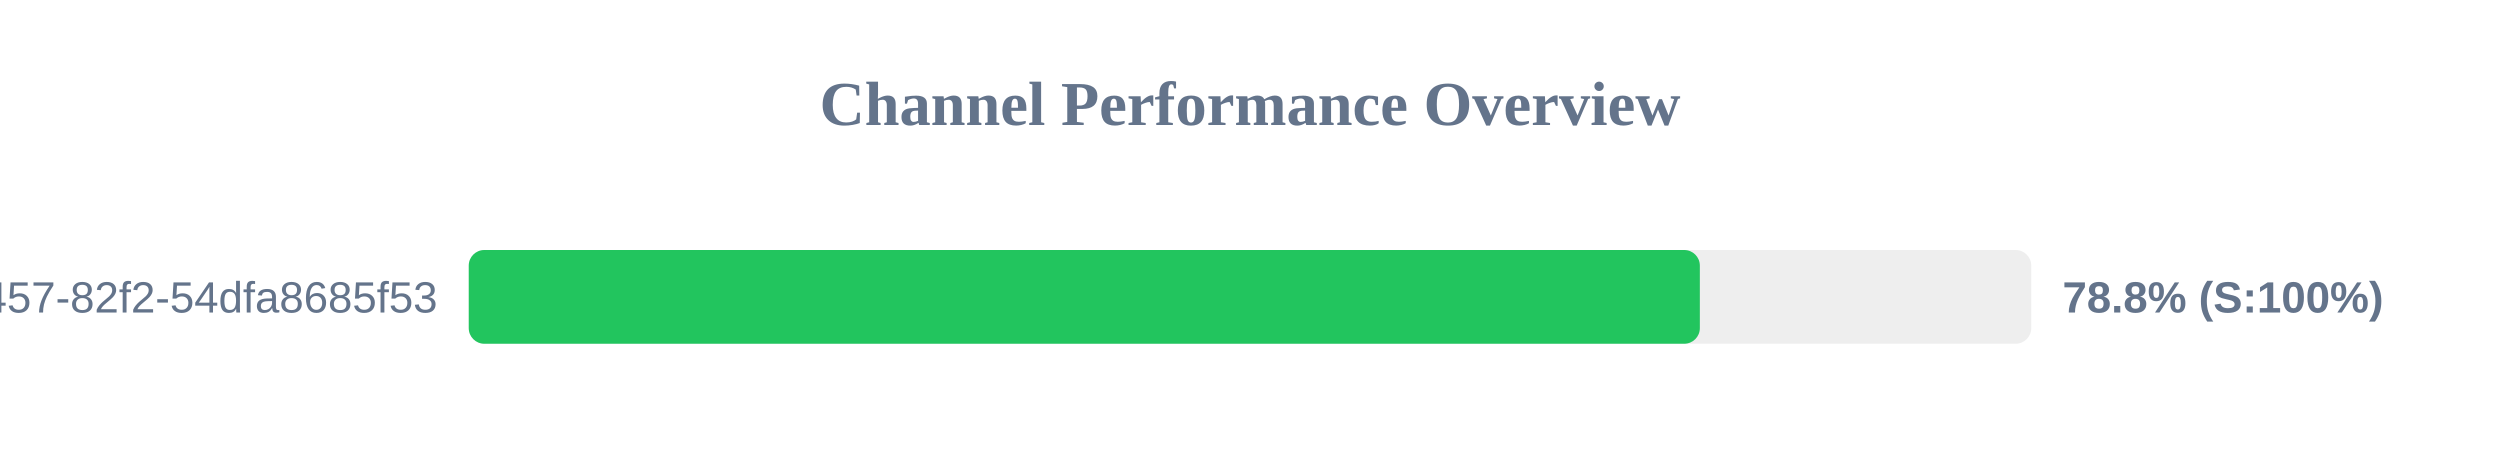
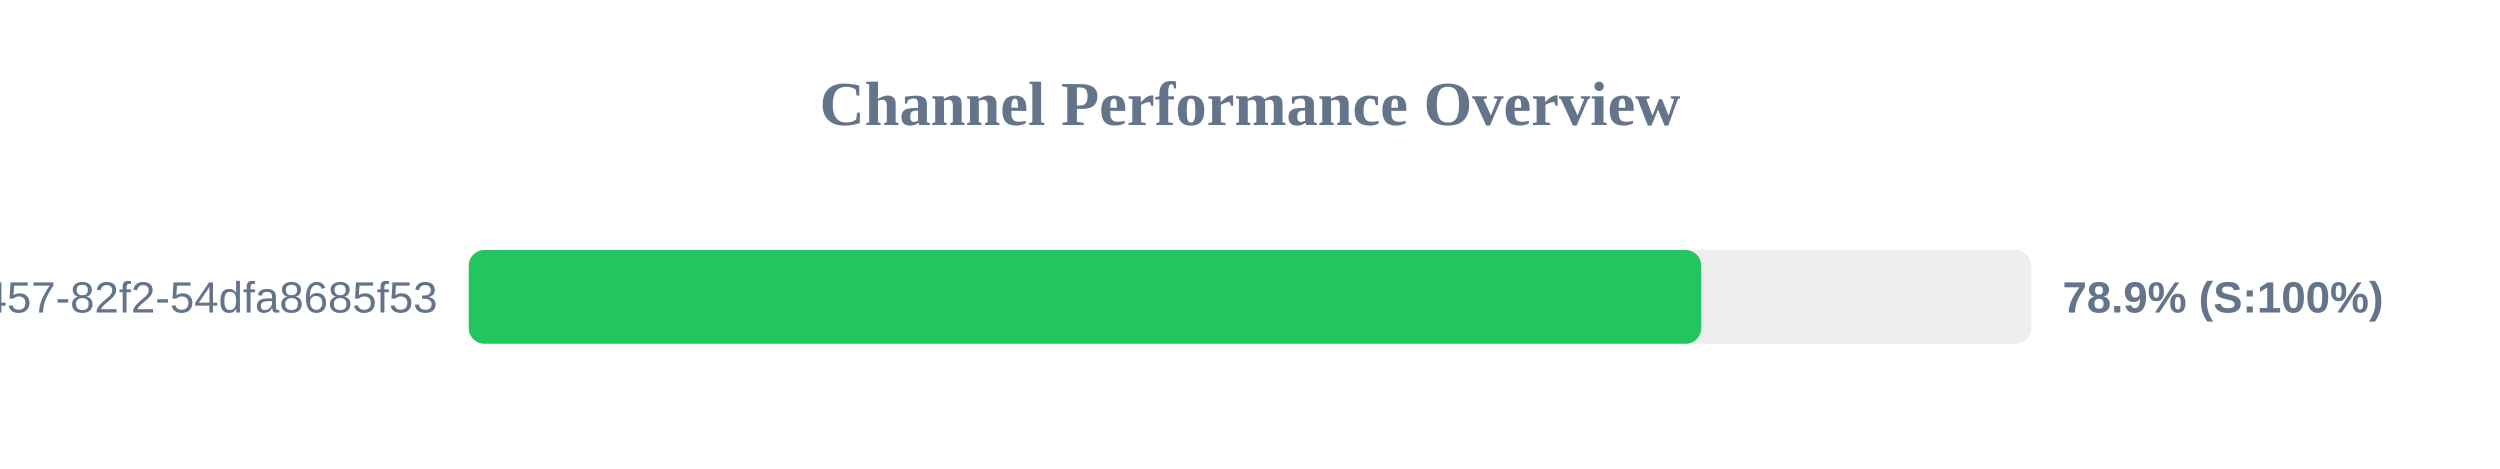
<svg xmlns="http://www.w3.org/2000/svg" width="800" height="150" version="1.1">
  <style>
        .row { font: 14px Arial; fill: #64748b; }
        .score { font: bold 14px Arial; fill: #64748b; }
    </style>
  <text x="400" y="40" text-anchor="middle" font-size="20px" font-weight="bold" fill="#64748b">Channel Performance Overview</text>
  <rect x="150" y="80" width="500" height="30" fill="#eee" rx="5" />
-   <rect x="150" y="80" width="393.95" height="30" fill="#22c55e" rx="5" />
+   <rect x="150" y="80" width="394.4" height="30" fill="#22c55e" rx="5" />
  <text x="140" y="100" text-anchor="end" class="row">?uuid=413c8b50-96bf-4457-82f2-54dfa8685f53</text>
-   <text x="660" y="100" text-anchor="start" class="score">78.8% (S:100%)</text>
+   <text x="660" y="100" text-anchor="start" class="score">78.9% (S:100%)</text>
</svg>
